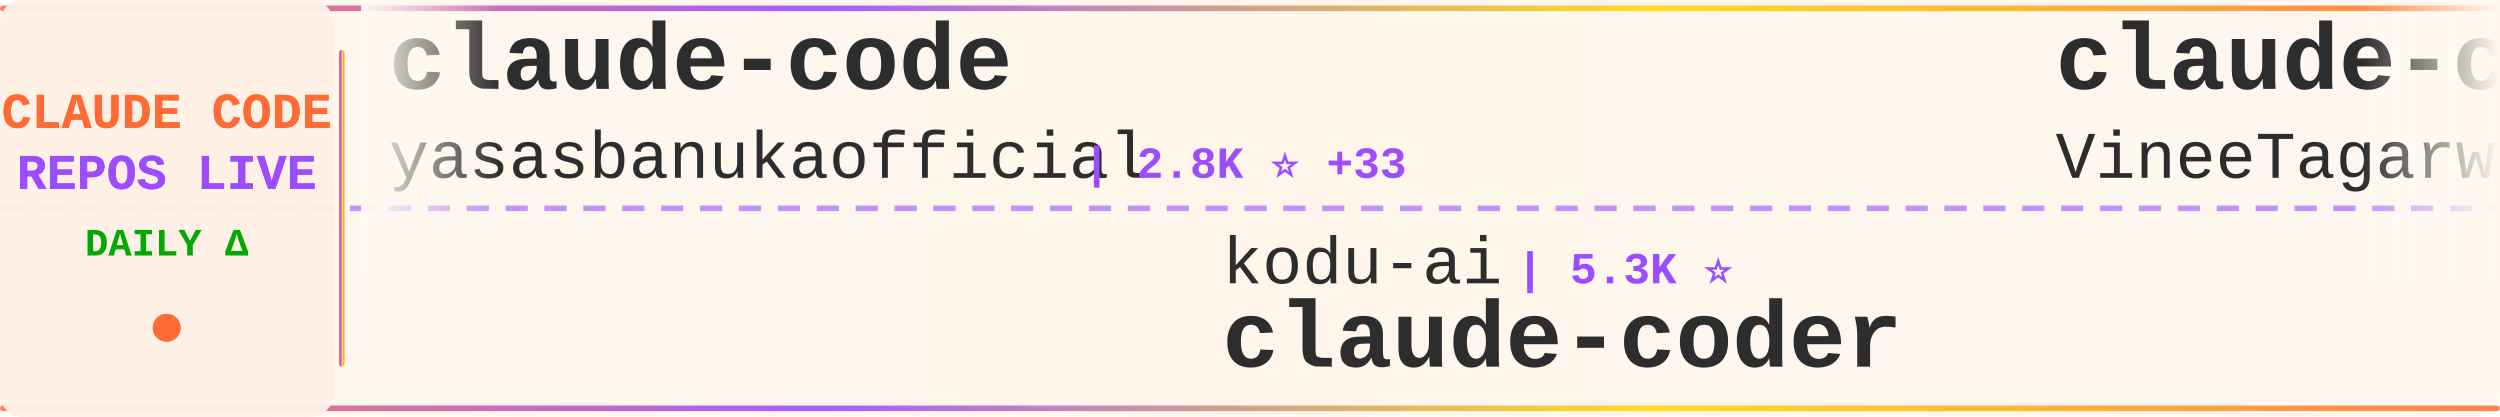
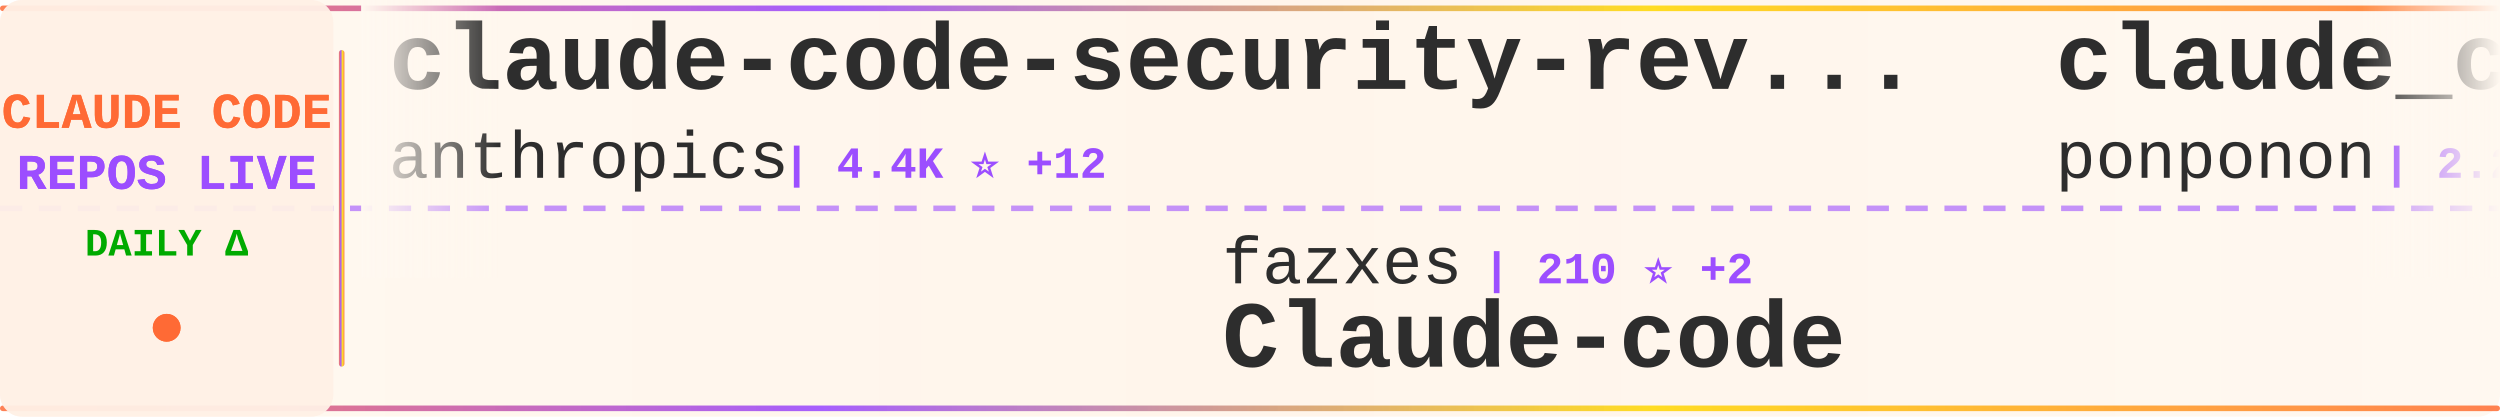
<svg xmlns="http://www.w3.org/2000/svg" width="900" height="150">
  <defs>
    <linearGradient id="tickerBg" x1="0%" y1="0%" x2="100%" y2="0%">
      <stop offset="0%" style="stop-color:#fff8f0;stop-opacity:0.98" />
      <stop offset="50%" style="stop-color:#fff5eb;stop-opacity:1" />
      <stop offset="100%" style="stop-color:#fff8f0;stop-opacity:0.98" />
    </linearGradient>
    <linearGradient id="borderGrad" x1="0%" y1="0%" x2="100%" y2="0%">
      <stop offset="0%" style="stop-color:#FF6B35;stop-opacity:0.85">
        <animate attributeName="stop-opacity" values="0.85;1;0.85" dur="2s" repeatCount="indefinite" />
      </stop>
      <stop offset="33%" style="stop-color:#9C4EFF;stop-opacity:0.9">
        <animate attributeName="stop-opacity" values="0.9;1;0.9" dur="2.2s" repeatCount="indefinite" />
      </stop>
      <stop offset="66%" style="stop-color:#FFD700;stop-opacity:0.85">
        <animate attributeName="stop-opacity" values="0.85;1;0.85" dur="1.8s" repeatCount="indefinite" />
      </stop>
      <stop offset="100%" style="stop-color:#FF6B35;stop-opacity:0.85">
        <animate attributeName="stop-opacity" values="0.85;1;0.85" dur="2s" repeatCount="indefinite" />
      </stop>
    </linearGradient>
    <filter id="textGlow">
      <feGaussianBlur stdDeviation="0.15" result="coloredBlur" />
      <feMerge>
        <feMergeNode in="coloredBlur" />
        <feMergeNode in="SourceGraphic" />
      </feMerge>
    </filter>
    <filter id="metricGlow">
      <feGaussianBlur stdDeviation="0.2" result="coloredBlur" />
      <feMerge>
        <feMergeNode in="coloredBlur" />
        <feMergeNode in="SourceGraphic" />
      </feMerge>
    </filter>
    <linearGradient id="leftFade" x1="0%" y1="0%" x2="100%" y2="0%">
      <stop offset="0%" style="stop-color:#fff8f0;stop-opacity:1" />
      <stop offset="100%" style="stop-color:#fff8f0;stop-opacity:0" />
    </linearGradient>
    <linearGradient id="rightFade" x1="0%" y1="0%" x2="100%" y2="0%">
      <stop offset="0%" style="stop-color:#fff8f0;stop-opacity:0" />
      <stop offset="100%" style="stop-color:#fff8f0;stop-opacity:1" />
    </linearGradient>
  </defs>
  <rect width="900" height="150" fill="url(#tickerBg)" rx="8" />
  <rect x="0" y="2" width="900" height="2" fill="url(#borderGrad)" rx="1" />
  <rect x="0" y="146" width="900" height="2" fill="url(#borderGrad)" rx="1" />
  <line x1="0" y1="75" x2="900" y2="75" stroke="#9C4EFF" stroke-width="2" stroke-dasharray="8 6" opacity="0.6" />
  <rect x="0" y="0" width="120" height="150" fill="#fff0e6" opacity="0.95" rx="8" />
  <text x="60" y="46" font-family="'Courier New', monospace" font-size="18" font-weight="bold" fill="#FF6B35" text-anchor="middle" filter="url(#textGlow)">
    CLAUDE CODE
  </text>
  <text x="60" y="68" font-family="'Courier New', monospace" font-size="18" font-weight="bold" fill="#9C4EFF" text-anchor="middle" filter="url(#textGlow)">
    REPOS LIVE
  </text>
  <text x="60" y="92" font-family="'Courier New', monospace" font-size="14" font-weight="bold" fill="#00aa00" text-anchor="middle">
    DAILY Δ
  </text>
  <circle cx="60" cy="118" r="5" fill="#FF6B35" filter="url(#metricGlow)">
    <animate attributeName="r" values="4;6;4" dur="1.5s" repeatCount="indefinite" />
    <animate attributeName="opacity" values="0.6;1;0.6" dur="1.5s" repeatCount="indefinite" />
  </circle>
  <rect x="122" y="18" width="2" height="114" fill="url(#borderGrad)" rx="1" />
  <clipPath id="tickerClip">
    <rect x="130" y="0" width="770" height="150" />
  </clipPath>
  <g clip-path="url(#tickerClip)">
    <g id="tickerItems">
      <animateTransform attributeName="transform" attributeType="XML" type="translate" from="0 0" to="-3000 0" dur="54s" repeatCount="indefinite" />
      <g transform="translate(0, 0)">
-         <text x="140" y="32" font-family="'Courier New', monospace" font-size="34" font-weight="bold" fill="#2d2d2d">claude-code</text>
-         <text x="140" y="64" font-family="'Courier New', monospace" font-size="24" font-weight="normal" fill="#2d2d2d" opacity="1.0">yasasbanukaofficial</text>
-         <text x="390" y="64" font-family="'Courier New', monospace" font-size="16" font-weight="bold" fill="#9C4EFF"> | 2.8K ⭐ +33</text>
+         <text x="140" y="32" font-family="'Courier New', monospace" font-size="34" font-weight="bold" fill="#2d2d2d">claude-code-security-rev...</text>
+         <text x="140" y="64" font-family="'Courier New', monospace" font-size="24" font-weight="normal" fill="#2d2d2d" opacity="1.0">anthropics</text>
+         <text x="282" y="64" font-family="'Courier New', monospace" font-size="16" font-weight="bold" fill="#9C4EFF"> | 4.4K ⭐ +12</text>
      </g>
      <g transform="translate(300, 0)">
-         <text x="140" y="102" font-family="'Courier New', monospace" font-size="24" font-weight="normal" fill="#2d2d2d" opacity="1.0">kodu-ai</text>
-         <text x="246" y="102" font-family="'Courier New', monospace" font-size="16" font-weight="bold" fill="#9C4EFF"> | 5.3K ⭐</text>
-         <text x="140" y="132" font-family="'Courier New', monospace" font-size="34" font-weight="bold" fill="#2d2d2d">claude-coder</text>
+         <text x="140" y="102" font-family="'Courier New', monospace" font-size="24" font-weight="normal" fill="#2d2d2d" opacity="1.0">fazxes</text>
+         <text x="234" y="102" font-family="'Courier New', monospace" font-size="16" font-weight="bold" fill="#9C4EFF"> | 210 ⭐ +2</text>
+         <text x="140" y="132" font-family="'Courier New', monospace" font-size="34" font-weight="bold" fill="#2d2d2d">Claude-code</text>
      </g>
      <g transform="translate(600, 0)">
-         <text x="140" y="32" font-family="'Courier New', monospace" font-size="34" font-weight="bold" fill="#2d2d2d">claude-code</text>
-         <text x="140" y="64" font-family="'Courier New', monospace" font-size="24" font-weight="normal" fill="#2d2d2d" opacity="1.0">VineeTagarwaL-code</text>
-         <text x="378" y="64" font-family="'Courier New', monospace" font-size="16" font-weight="bold" fill="#9C4EFF"> | 273 ⭐ +1</text>
+         <text x="140" y="32" font-family="'Courier New', monospace" font-size="34" font-weight="bold" fill="#2d2d2d">claude_code_src</text>
+         <text x="140" y="64" font-family="'Courier New', monospace" font-size="24" font-weight="normal" fill="#2d2d2d" opacity="1.0">ponponon</text>
+         <text x="258" y="64" font-family="'Courier New', monospace" font-size="16" font-weight="bold" fill="#9C4EFF"> | 2.2K ⭐ +1</text>
      </g>
      <g transform="translate(900, 0)">
-         <text x="140" y="102" font-family="'Courier New', monospace" font-size="24" font-weight="normal" fill="#2d2d2d" opacity="1.0">hangsman</text>
-         <text x="258" y="102" font-family="'Courier New', monospace" font-size="16" font-weight="bold" fill="#9C4EFF"> | 757 ⭐</text>
-         <text x="140" y="132" font-family="'Courier New', monospace" font-size="34" font-weight="bold" fill="#2d2d2d">claude-code-source</text>
+         <text x="140" y="102" font-family="'Courier New', monospace" font-size="24" font-weight="normal" fill="#2d2d2d" opacity="1.0">fuergaosi233</text>
+         <text x="306" y="102" font-family="'Courier New', monospace" font-size="16" font-weight="bold" fill="#9C4EFF"> | 2.5K ⭐ +10</text>
+         <text x="140" y="132" font-family="'Courier New', monospace" font-size="34" font-weight="bold" fill="#2d2d2d">claude-code-proxy</text>
      </g>
      <g transform="translate(1200, 0)">
-         <text x="140" y="32" font-family="'Courier New', monospace" font-size="34" font-weight="bold" fill="#2d2d2d">claude-code</text>
-         <text x="140" y="64" font-family="'Courier New', monospace" font-size="24" font-weight="normal" fill="#2d2d2d" opacity="1.0">chiragjoshi12</text>
-         <text x="318" y="64" font-family="'Courier New', monospace" font-size="16" font-weight="bold" fill="#9C4EFF"> | 190 ⭐ +2</text>
+         <text x="140" y="32" font-family="'Courier New', monospace" font-size="34" font-weight="bold" fill="#2d2d2d">free-claude-code</text>
+         <text x="140" y="64" font-family="'Courier New', monospace" font-size="24" font-weight="normal" fill="#2d2d2d" opacity="1.0">Alishahryar1</text>
+         <text x="306" y="64" font-family="'Courier New', monospace" font-size="16" font-weight="bold" fill="#9C4EFF"> | 2.8K ⭐ +789</text>
      </g>
      <g transform="translate(1500, 0)">
-         <text x="140" y="102" font-family="'Courier New', monospace" font-size="24" font-weight="normal" fill="#2d2d2d" opacity="1.0">liuup</text>
-         <text x="222" y="102" font-family="'Courier New', monospace" font-size="16" font-weight="bold" fill="#9C4EFF"> | 1.9K ⭐ +44</text>
-         <text x="140" y="132" font-family="'Courier New', monospace" font-size="34" font-weight="bold" fill="#2d2d2d">claude-code-analysis</text>
+         <text x="140" y="102" font-family="'Courier New', monospace" font-size="24" font-weight="normal" fill="#2d2d2d" opacity="1.0">RishabhK103</text>
+         <text x="294" y="102" font-family="'Courier New', monospace" font-size="16" font-weight="bold" fill="#9C4EFF"> | 66 ⭐ +1</text>
+         <text x="140" y="132" font-family="'Courier New', monospace" font-size="34" font-weight="bold" fill="#2d2d2d">claude-code</text>
      </g>
      <g transform="translate(1800, 0)">
-         <text x="140" y="32" font-family="'Courier New', monospace" font-size="34" font-weight="bold" fill="#2d2d2d">claude-howto</text>
-         <text x="140" y="64" font-family="'Courier New', monospace" font-size="24" font-weight="normal" fill="#2d2d2d" opacity="1.0">luongnv89</text>
-         <text x="270" y="64" font-family="'Courier New', monospace" font-size="16" font-weight="bold" fill="#9C4EFF"> | 28.2K ⭐ +192</text>
+         <text x="140" y="32" font-family="'Courier New', monospace" font-size="34" font-weight="bold" fill="#2d2d2d">claude-code-telegram</text>
+         <text x="140" y="64" font-family="'Courier New', monospace" font-size="24" font-weight="normal" fill="#2d2d2d" opacity="1.0">RichardAtCT</text>
+         <text x="294" y="64" font-family="'Courier New', monospace" font-size="16" font-weight="bold" fill="#9C4EFF"> | 2.5K ⭐ +10</text>
      </g>
      <g transform="translate(2100, 0)">
-         <text x="140" y="102" font-family="'Courier New', monospace" font-size="24" font-weight="normal" fill="#2d2d2d" opacity="1.0">Donchitos</text>
-         <text x="270" y="102" font-family="'Courier New', monospace" font-size="16" font-weight="bold" fill="#9C4EFF"> | 15.4K ⭐ +497</text>
-         <text x="140" y="132" font-family="'Courier New', monospace" font-size="34" font-weight="bold" fill="#2d2d2d">Claude-Code-Game-Studios</text>
+         <text x="140" y="102" font-family="'Courier New', monospace" font-size="24" font-weight="normal" fill="#2d2d2d" opacity="1.0">luongnv89</text>
+         <text x="270" y="102" font-family="'Courier New', monospace" font-size="16" font-weight="bold" fill="#9C4EFF"> | 28.2K ⭐ +187</text>
+         <text x="140" y="132" font-family="'Courier New', monospace" font-size="34" font-weight="bold" fill="#2d2d2d">claude-howto</text>
      </g>
      <g transform="translate(2400, 0)">
-         <text x="140" y="32" font-family="'Courier New', monospace" font-size="34" font-weight="bold" fill="#2d2d2d">claude-code</text>
-         <text x="140" y="64" font-family="'Courier New', monospace" font-size="24" font-weight="normal" fill="#2d2d2d" opacity="1.0">codeaashu</text>
-         <text x="270" y="64" font-family="'Courier New', monospace" font-size="16" font-weight="bold" fill="#9C4EFF"> | 2.3K ⭐ +24</text>
+         <text x="140" y="32" font-family="'Courier New', monospace" font-size="34" font-weight="bold" fill="#2d2d2d">cc-switch</text>
+         <text x="140" y="64" font-family="'Courier New', monospace" font-size="24" font-weight="normal" fill="#2d2d2d" opacity="1.0">farion1231</text>
+         <text x="282" y="64" font-family="'Courier New', monospace" font-size="16" font-weight="bold" fill="#9C4EFF"> | 49.1K ⭐ +696</text>
      </g>
      <g transform="translate(2700, 0)">
-         <text x="140" y="102" font-family="'Courier New', monospace" font-size="24" font-weight="normal" fill="#2d2d2d" opacity="1.0">bfly123</text>
-         <text x="246" y="102" font-family="'Courier New', monospace" font-size="16" font-weight="bold" fill="#9C4EFF"> | 2.3K ⭐ +16</text>
-         <text x="140" y="132" font-family="'Courier New', monospace" font-size="34" font-weight="bold" fill="#2d2d2d">claude_code_bridge</text>
+         <text x="140" y="102" font-family="'Courier New', monospace" font-size="24" font-weight="normal" fill="#2d2d2d" opacity="1.0">wanshuiyin</text>
+         <text x="282" y="102" font-family="'Courier New', monospace" font-size="16" font-weight="bold" fill="#9C4EFF"> | 7.2K ⭐ +61</text>
+         <text x="140" y="132" font-family="'Courier New', monospace" font-size="34" font-weight="bold" fill="#2d2d2d">Auto-claude-code-researc...</text>
      </g>
      <g transform="translate(3000, 0)">
-         <text x="140" y="32" font-family="'Courier New', monospace" font-size="34" font-weight="bold" fill="#2d2d2d">claude-code</text>
-         <text x="140" y="64" font-family="'Courier New', monospace" font-size="24" font-weight="normal" fill="#2d2d2d" opacity="1.0">yasasbanukaofficial</text>
-         <text x="390" y="64" font-family="'Courier New', monospace" font-size="16" font-weight="bold" fill="#9C4EFF"> | 2.8K ⭐ +33</text>
+         <text x="140" y="32" font-family="'Courier New', monospace" font-size="34" font-weight="bold" fill="#2d2d2d">claude-code-security-rev...</text>
+         <text x="140" y="64" font-family="'Courier New', monospace" font-size="24" font-weight="normal" fill="#2d2d2d" opacity="1.0">anthropics</text>
+         <text x="282" y="64" font-family="'Courier New', monospace" font-size="16" font-weight="bold" fill="#9C4EFF"> | 4.4K ⭐ +12</text>
      </g>
      <g transform="translate(3300, 0)">
-         <text x="140" y="102" font-family="'Courier New', monospace" font-size="24" font-weight="normal" fill="#2d2d2d" opacity="1.0">kodu-ai</text>
-         <text x="246" y="102" font-family="'Courier New', monospace" font-size="16" font-weight="bold" fill="#9C4EFF"> | 5.3K ⭐</text>
-         <text x="140" y="132" font-family="'Courier New', monospace" font-size="34" font-weight="bold" fill="#2d2d2d">claude-coder</text>
+         <text x="140" y="102" font-family="'Courier New', monospace" font-size="24" font-weight="normal" fill="#2d2d2d" opacity="1.0">fazxes</text>
+         <text x="234" y="102" font-family="'Courier New', monospace" font-size="16" font-weight="bold" fill="#9C4EFF"> | 210 ⭐ +2</text>
+         <text x="140" y="132" font-family="'Courier New', monospace" font-size="34" font-weight="bold" fill="#2d2d2d">Claude-code</text>
      </g>
      <g transform="translate(3600, 0)">
-         <text x="140" y="32" font-family="'Courier New', monospace" font-size="34" font-weight="bold" fill="#2d2d2d">claude-code</text>
-         <text x="140" y="64" font-family="'Courier New', monospace" font-size="24" font-weight="normal" fill="#2d2d2d" opacity="1.0">VineeTagarwaL-code</text>
-         <text x="378" y="64" font-family="'Courier New', monospace" font-size="16" font-weight="bold" fill="#9C4EFF"> | 273 ⭐ +1</text>
+         <text x="140" y="32" font-family="'Courier New', monospace" font-size="34" font-weight="bold" fill="#2d2d2d">claude_code_src</text>
+         <text x="140" y="64" font-family="'Courier New', monospace" font-size="24" font-weight="normal" fill="#2d2d2d" opacity="1.0">ponponon</text>
+         <text x="258" y="64" font-family="'Courier New', monospace" font-size="16" font-weight="bold" fill="#9C4EFF"> | 2.2K ⭐ +1</text>
      </g>
      <g transform="translate(3900, 0)">
-         <text x="140" y="102" font-family="'Courier New', monospace" font-size="24" font-weight="normal" fill="#2d2d2d" opacity="1.0">hangsman</text>
-         <text x="258" y="102" font-family="'Courier New', monospace" font-size="16" font-weight="bold" fill="#9C4EFF"> | 757 ⭐</text>
-         <text x="140" y="132" font-family="'Courier New', monospace" font-size="34" font-weight="bold" fill="#2d2d2d">claude-code-source</text>
+         <text x="140" y="102" font-family="'Courier New', monospace" font-size="24" font-weight="normal" fill="#2d2d2d" opacity="1.0">fuergaosi233</text>
+         <text x="306" y="102" font-family="'Courier New', monospace" font-size="16" font-weight="bold" fill="#9C4EFF"> | 2.5K ⭐ +10</text>
+         <text x="140" y="132" font-family="'Courier New', monospace" font-size="34" font-weight="bold" fill="#2d2d2d">claude-code-proxy</text>
      </g>
    </g>
  </g>
  <rect x="130" y="0" width="50" height="100" fill="url(#leftFade)" />
  <rect x="850" y="0" width="50" height="100" fill="url(#rightFade)" />
</svg>
